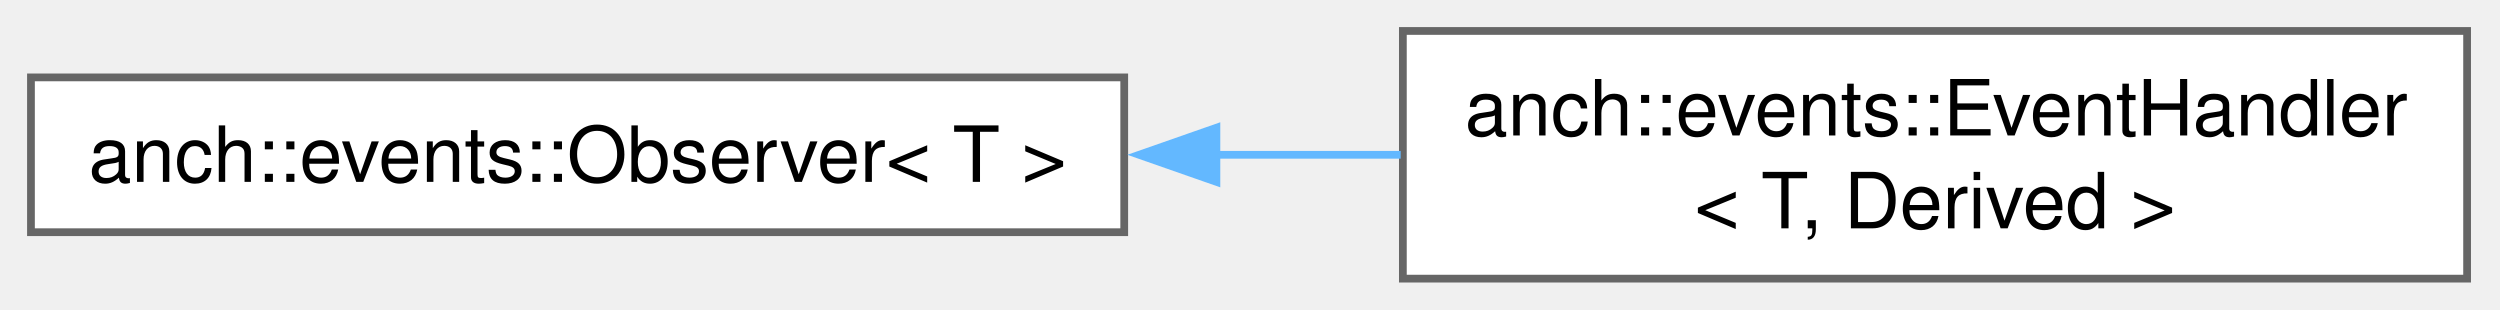
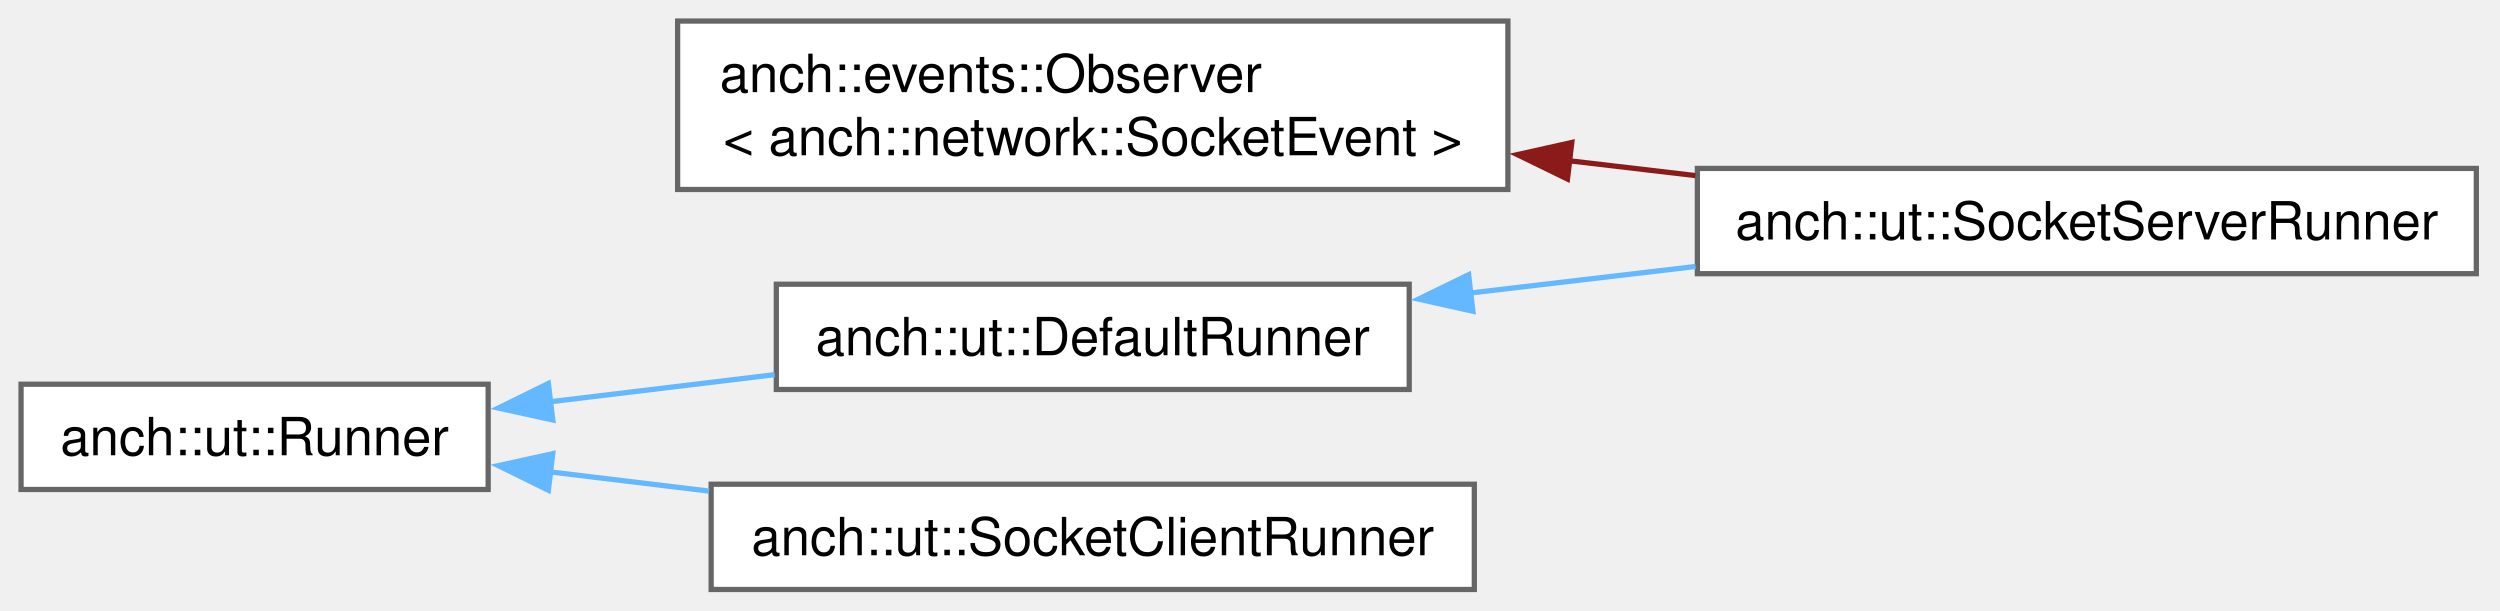
- <svg xmlns="http://www.w3.org/2000/svg" xmlns:xlink="http://www.w3.org/1999/xlink" width="323pt" height="40pt" viewBox="0.00 0.00 323.00 40.00">
-   <g id="graph0" class="graph" transform="scale(1 1) rotate(0) translate(4 36)">
+ <svg xmlns="http://www.w3.org/2000/svg" xmlns:xlink="http://www.w3.org/1999/xlink" width="475pt" height="116pt" viewBox="0.00 0.00 475.00 116.00">
+   <g id="graph0" class="graph" transform="scale(1 1) rotate(0) translate(4 112)">
    <g id="Node000000" class="node">
      <g id="a_Node000000">
-         <a xlink:href="classanch_1_1events_1_1_observer.html" target="_top" xlink:title="An observer interface of the observers/observable design pattern.">
-           <polygon fill="white" stroke="#666666" points="141.25,-26 0,-26 0,-6 141.25,-6 141.25,-26" />
-           <text xml:space="preserve" text-anchor="middle" x="70.62" y="-12.5" font-family="Helvetica,sans-Serif" font-size="10.00">anch::events::Observer&lt; T &gt;</text>
+         <a xlink:href="classanch_1_1events_1_1_observer.html" target="_top" xlink:title=" ">
+           <polygon fill="white" stroke="#666666" points="282.5,-108 124.75,-108 124.75,-76 282.5,-76 282.5,-108" />
+           <text xml:space="preserve" text-anchor="start" x="132.75" y="-94.5" font-family="Helvetica,sans-Serif" font-size="10.00">anch::events::Observer</text>
+           <text xml:space="preserve" text-anchor="middle" x="203.62" y="-82.5" font-family="Helvetica,sans-Serif" font-size="10.00">&lt; anch::network::SocketEvent &gt;</text>
        </a>
      </g>
    </g>
    <g id="Node000001" class="node">
      <g id="a_Node000001">
-         <a xlink:href="classanch_1_1events_1_1_event_handler.html" target="_top" xlink:title="An event handler.">
-           <polygon fill="white" stroke="#666666" points="314.75,-32 177.25,-32 177.25,0 314.75,0 314.75,-32" />
-           <text xml:space="preserve" text-anchor="start" x="185.25" y="-18.5" font-family="Helvetica,sans-Serif" font-size="10.00">anch::events::EventHandler</text>
-           <text xml:space="preserve" text-anchor="middle" x="246" y="-6.5" font-family="Helvetica,sans-Serif" font-size="10.00">&lt; T, Derived &gt;</text>
+         <a xlink:href="classanch_1_1ut_1_1_socket_server_runner.html" target="_top" xlink:title="Socket server unit tests runner.">
+           <polygon fill="white" stroke="#666666" points="466.5,-80 318.5,-80 318.5,-60 466.5,-60 466.5,-80" />
+           <text xml:space="preserve" text-anchor="middle" x="392.5" y="-66.5" font-family="Helvetica,sans-Serif" font-size="10.00">anch::ut::SocketServerRunner</text>
        </a>
      </g>
    </g>
-     <g id="edge39_Node000000_Node000001" class="edge">
-       <g id="a_edge39_Node000000_Node000001">
+     <g id="edge37_Node000000_Node000001" class="edge">
+       <g id="a_edge37_Node000000_Node000001">
        <a xlink:title=" ">
-           <path fill="none" stroke="#63b8ff" d="M152.94,-16C160.98,-16 169.08,-16 176.97,-16" />
-           <polygon fill="#63b8ff" stroke="#63b8ff" points="153.16,-12.5 143.16,-16 153.16,-19.5 153.16,-12.5" />
+           <path fill="none" stroke="#8b1a1a" d="M294.11,-81.46C302.16,-80.52 310.24,-79.57 318.12,-78.64" />
+           <polygon fill="#8b1a1a" stroke="#8b1a1a" points="293.82,-77.98 284.3,-82.62 294.64,-84.93 293.82,-77.98" />
+         </a>
+       </g>
+     </g>
+     <g id="Node000003" class="node">
+       <g id="a_Node000003">
+         <a xlink:href="classanch_1_1ut_1_1_runner.html" target="_top" xlink:title="Unit tests runner.">
+           <polygon fill="white" stroke="#666666" points="88.75,-39 0,-39 0,-19 88.75,-19 88.75,-39" />
+           <text xml:space="preserve" text-anchor="middle" x="44.38" y="-25.5" font-family="Helvetica,sans-Serif" font-size="10.00">anch::ut::Runner</text>
+         </a>
+       </g>
+     </g>
+     <g id="Node000002" class="node">
+       <g id="a_Node000002">
+         <a xlink:href="classanch_1_1ut_1_1_default_runner.html" target="_top" xlink:title="Default unit tests runner.">
+           <polygon fill="white" stroke="#666666" points="263.75,-58 143.5,-58 143.5,-38 263.75,-38 263.75,-58" />
+           <text xml:space="preserve" text-anchor="middle" x="203.62" y="-44.5" font-family="Helvetica,sans-Serif" font-size="10.00">anch::ut::DefaultRunner</text>
+         </a>
+       </g>
+     </g>
+     <g id="edge38_Node000003_Node000002" class="edge">
+       <g id="a_edge38_Node000003_Node000002">
+         <a xlink:title=" ">
+           <path fill="none" stroke="#63b8ff" d="M100.49,-35.66C114.3,-37.33 129.18,-39.13 143.19,-40.82" />
+           <polygon fill="#63b8ff" stroke="#63b8ff" points="101.03,-32.2 90.68,-34.47 100.19,-39.15 101.03,-32.2" />
+         </a>
+       </g>
+     </g>
+     <g id="Node000004" class="node">
+       <g id="a_Node000004">
+         <a xlink:href="classanch_1_1ut_1_1_socket_client_runner.html" target="_top" xlink:title="Socket client unit tests runner.">
+           <polygon fill="white" stroke="#666666" points="276.12,-20 131.12,-20 131.12,0 276.12,0 276.12,-20" />
+           <text xml:space="preserve" text-anchor="middle" x="203.62" y="-6.5" font-family="Helvetica,sans-Serif" font-size="10.00">anch::ut::SocketClientRunner</text>
+         </a>
+       </g>
+     </g>
+     <g id="edge40_Node000003_Node000004" class="edge">
+       <g id="a_edge40_Node000003_Node000004">
+         <a xlink:title=" ">
+           <path fill="none" stroke="#63b8ff" d="M100.4,-22.35C110.2,-21.17 120.54,-19.92 130.73,-18.69" />
+           <polygon fill="#63b8ff" stroke="#63b8ff" points="100.19,-18.85 90.68,-23.53 101.03,-25.8 100.19,-18.85" />
+         </a>
+       </g>
+     </g>
+     <g id="edge39_Node000002_Node000001" class="edge">
+       <g id="a_edge39_Node000002_Node000001">
+         <a xlink:title=" ">
+           <path fill="none" stroke="#63b8ff" d="M275.11,-56.3C289.18,-57.95 304,-59.7 318.16,-61.37" />
+           <polygon fill="#63b8ff" stroke="#63b8ff" points="275.85,-52.86 265.51,-55.17 275.04,-59.81 275.85,-52.86" />
        </a>
      </g>
    </g>
  </g>
</svg>
